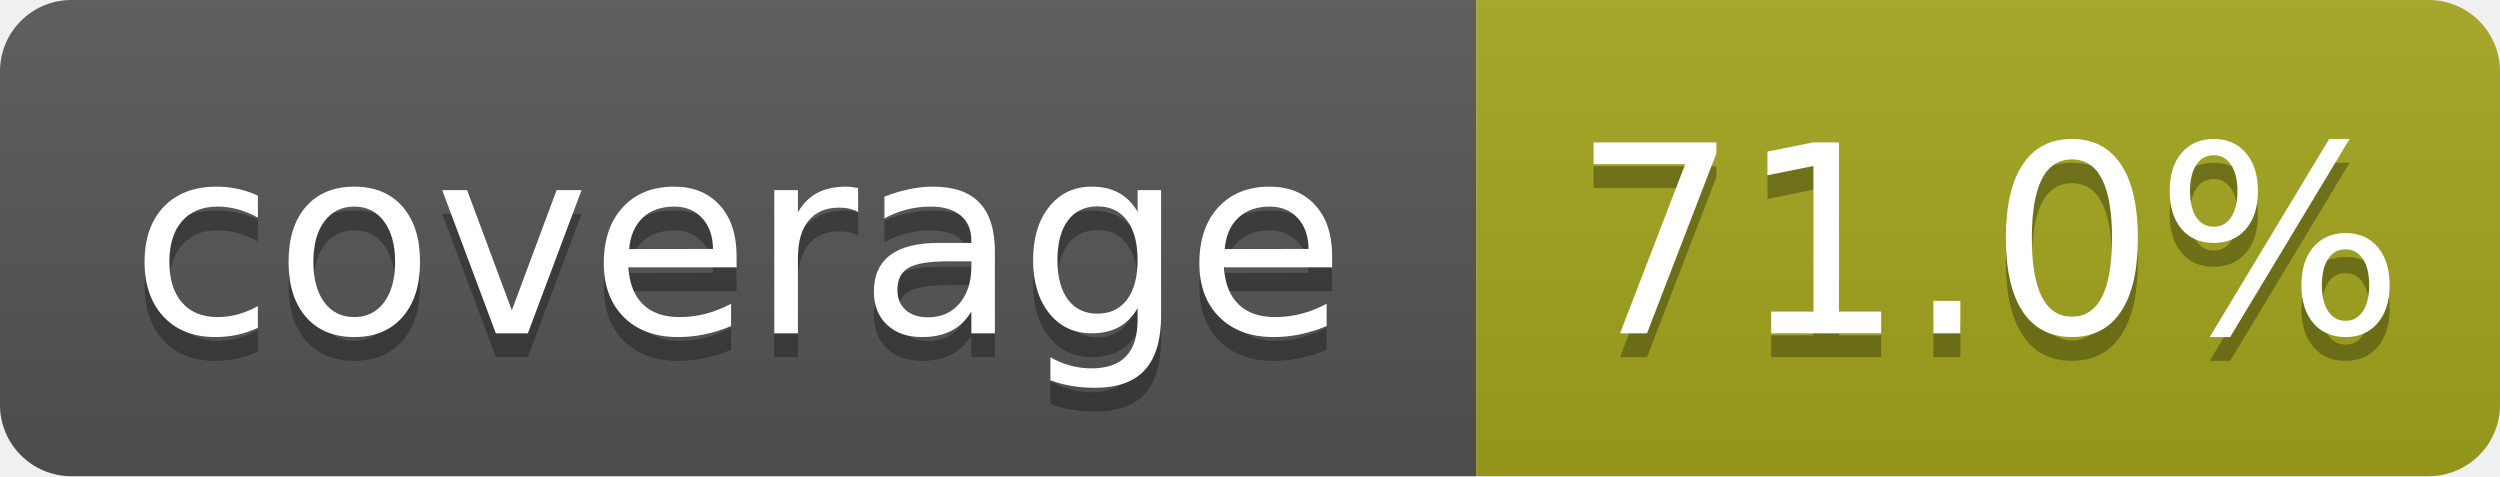
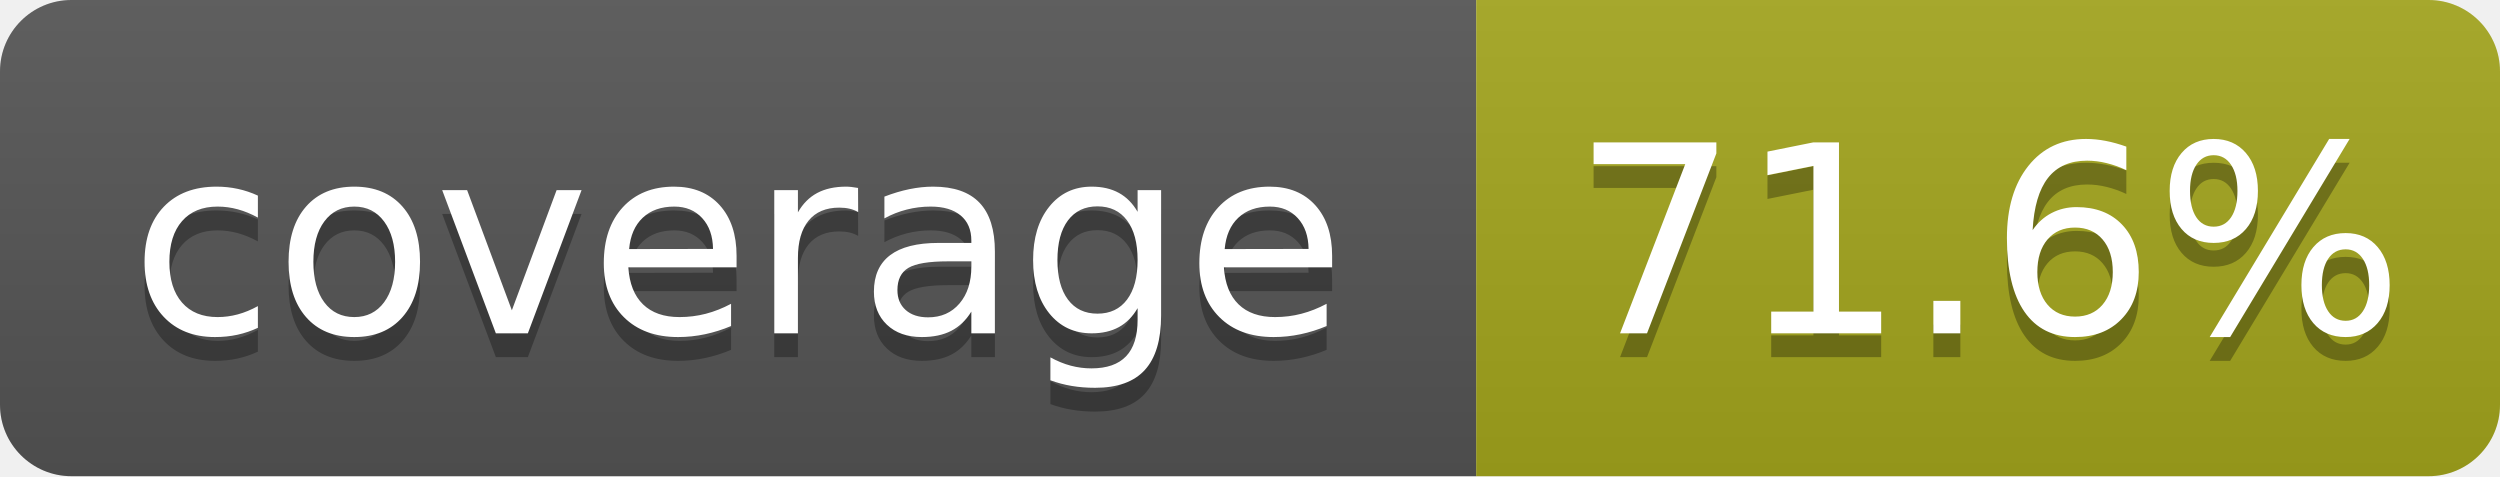
- <svg xmlns="http://www.w3.org/2000/svg" width="105" height="20" role="img" aria-label="coverage: 71.0%">
+ <svg xmlns="http://www.w3.org/2000/svg" width="105" height="20" role="img" aria-label="coverage: 71.6%">
  <linearGradient id="s" x2="0" y2="100%">
    <stop offset="0" stop-color="#bbb" stop-opacity=".1" />
    <stop offset="1" stop-opacity=".1" />
  </linearGradient>
  <clipPath id="r">
    <rect width="105" height="20" rx="3" fill="#fff" />
  </clipPath>
  <g clip-path="url(#r)">
    <rect width="62" height="20" fill="#555" />
    <rect x="62" width="43" height="20" fill="#a4a61d" />
    <rect width="105" height="20" fill="url(#s)" />
  </g>
  <g fill="#fff" text-anchor="middle" font-family="Verdana,Geneva,DejaVu Sans,sans-serif" text-rendering="geometricPrecision" font-size="110">
    <text aria-hidden="true" x="310" y="150" fill="#010101" fill-opacity=".3" transform="scale(.1)" textLength="520">coverage</text>
    <text x="310" y="140" transform="scale(.1)" textLength="520">coverage</text>
-     <text aria-hidden="true" x="835" y="150" fill="#010101" fill-opacity=".3" transform="scale(.1)" textLength="330">71.0%</text>
-     <text x="835" y="140" transform="scale(.1)" textLength="330">71.0%</text>
+     <text aria-hidden="true" x="835" y="150" fill="#010101" fill-opacity=".3" transform="scale(.1)" textLength="330">71.6%</text>
+     <text x="835" y="140" transform="scale(.1)" textLength="330">71.6%</text>
  </g>
</svg>
